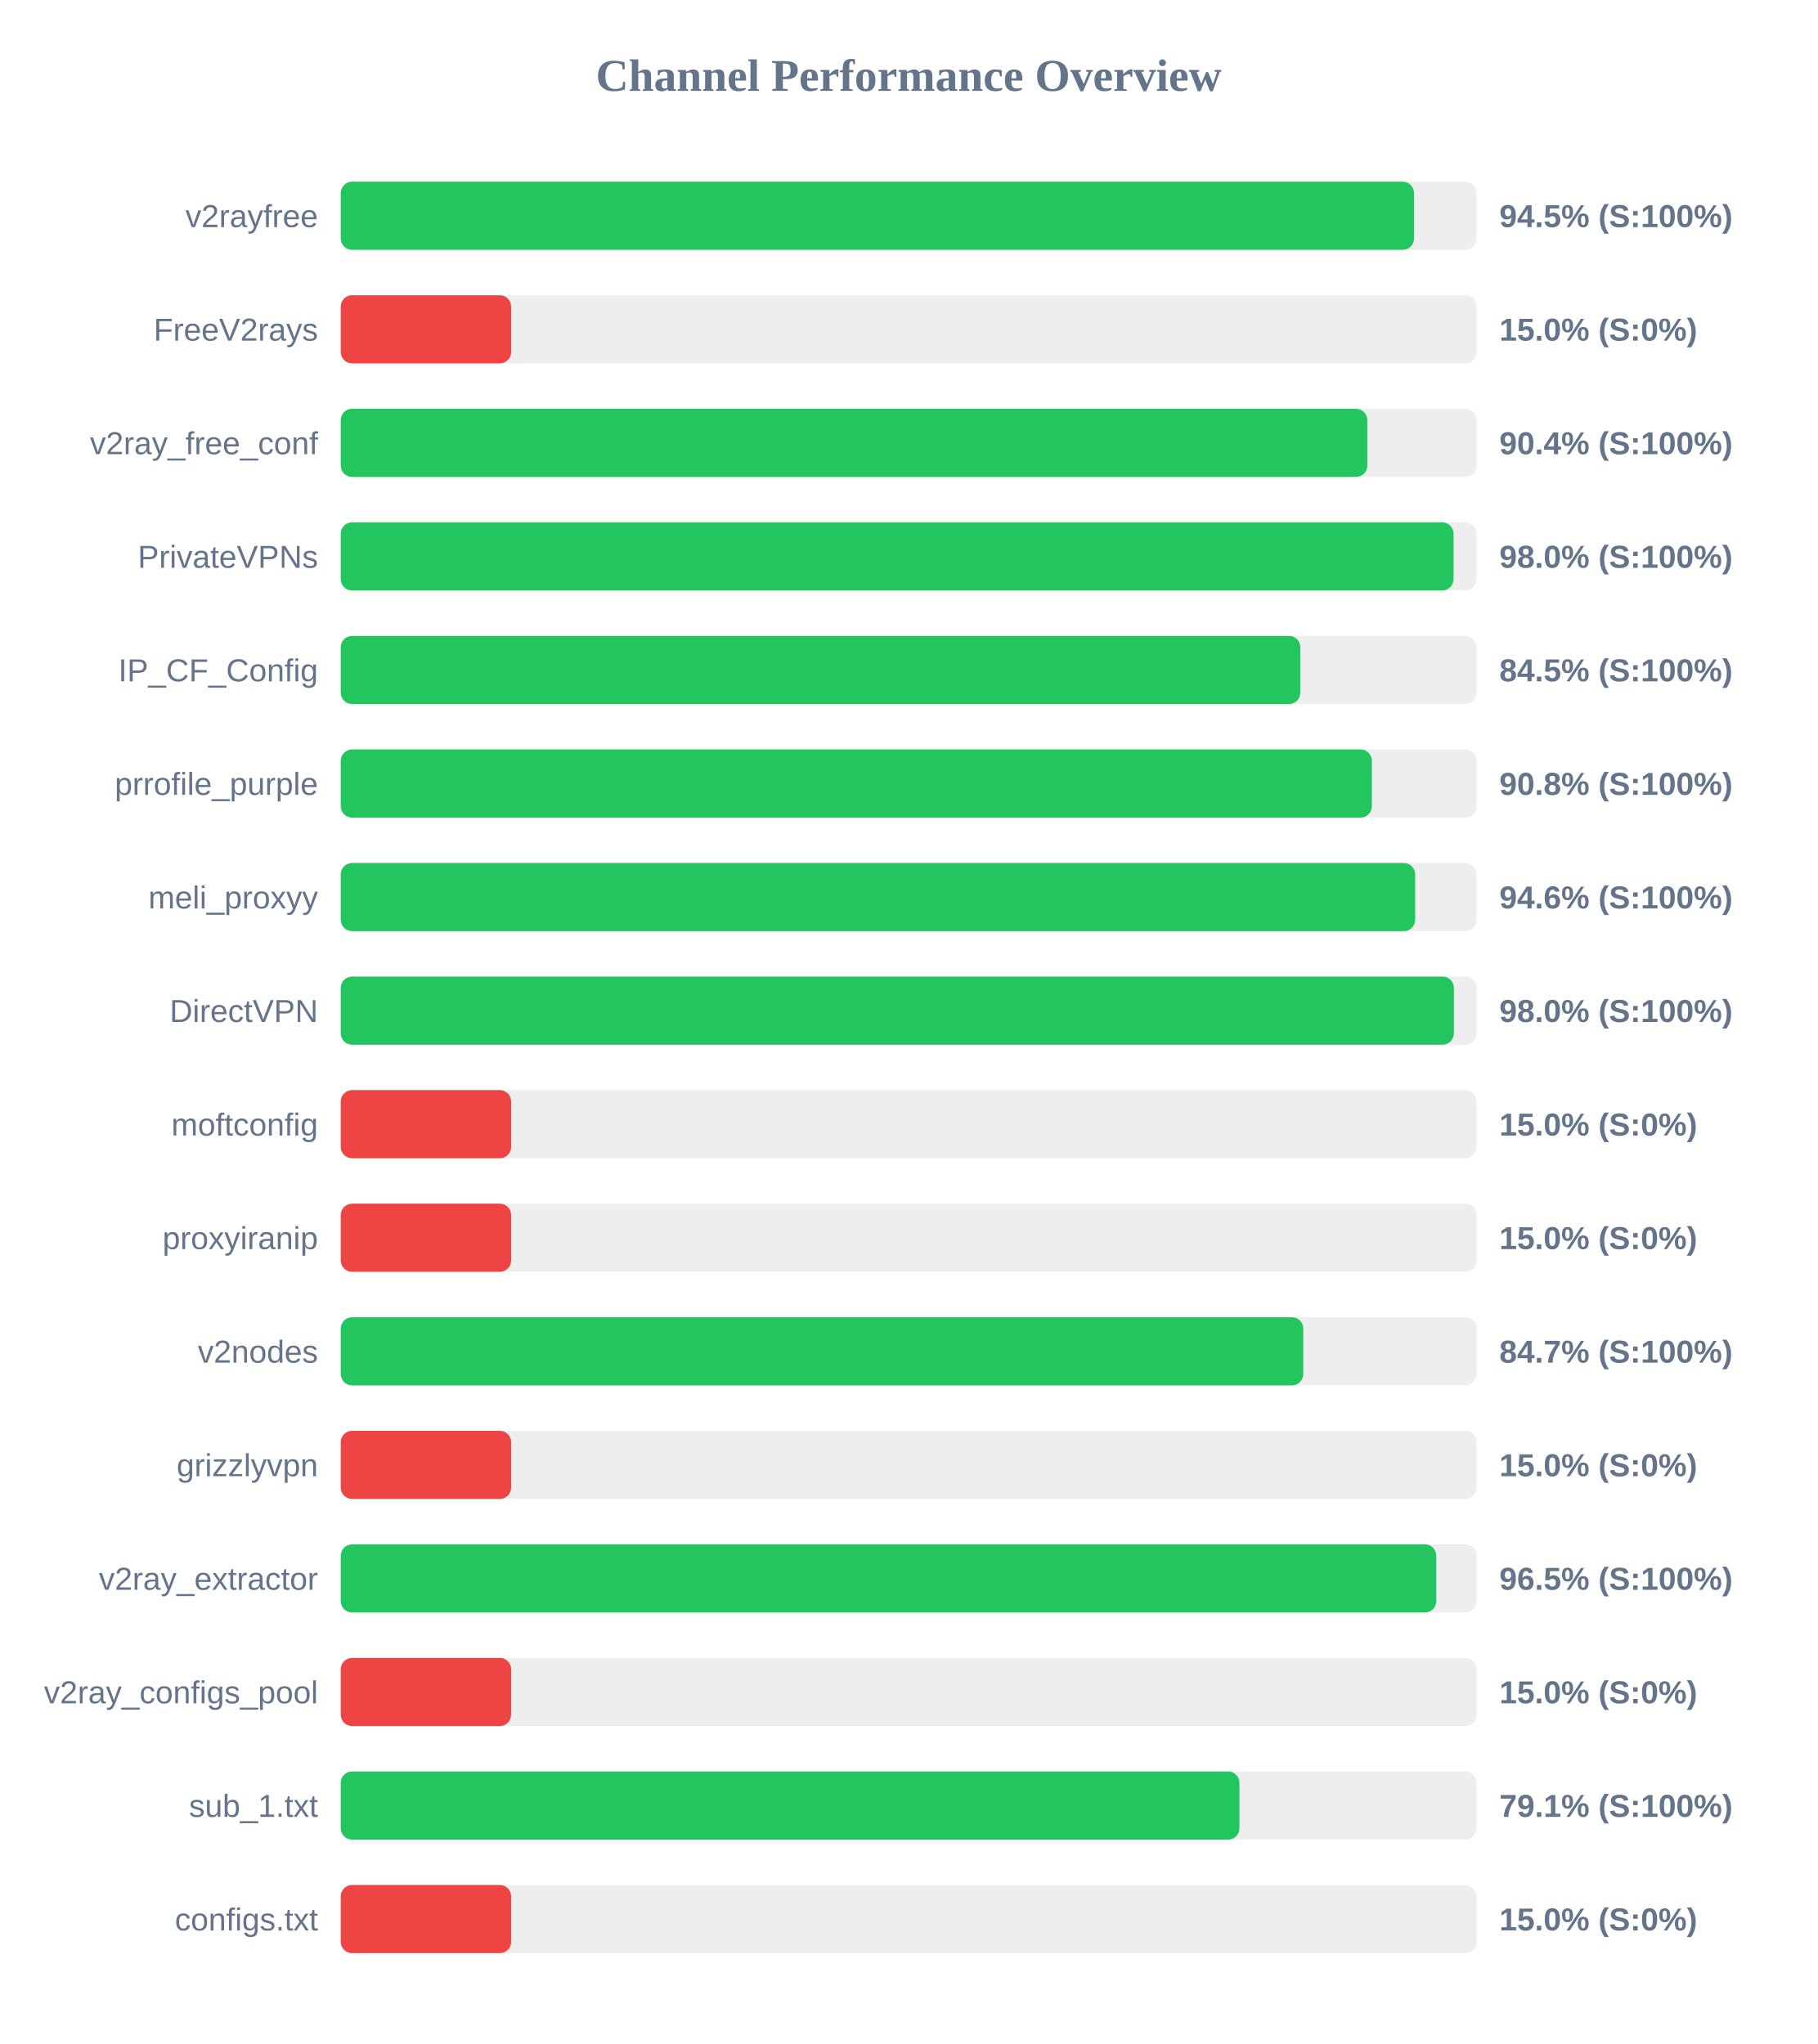
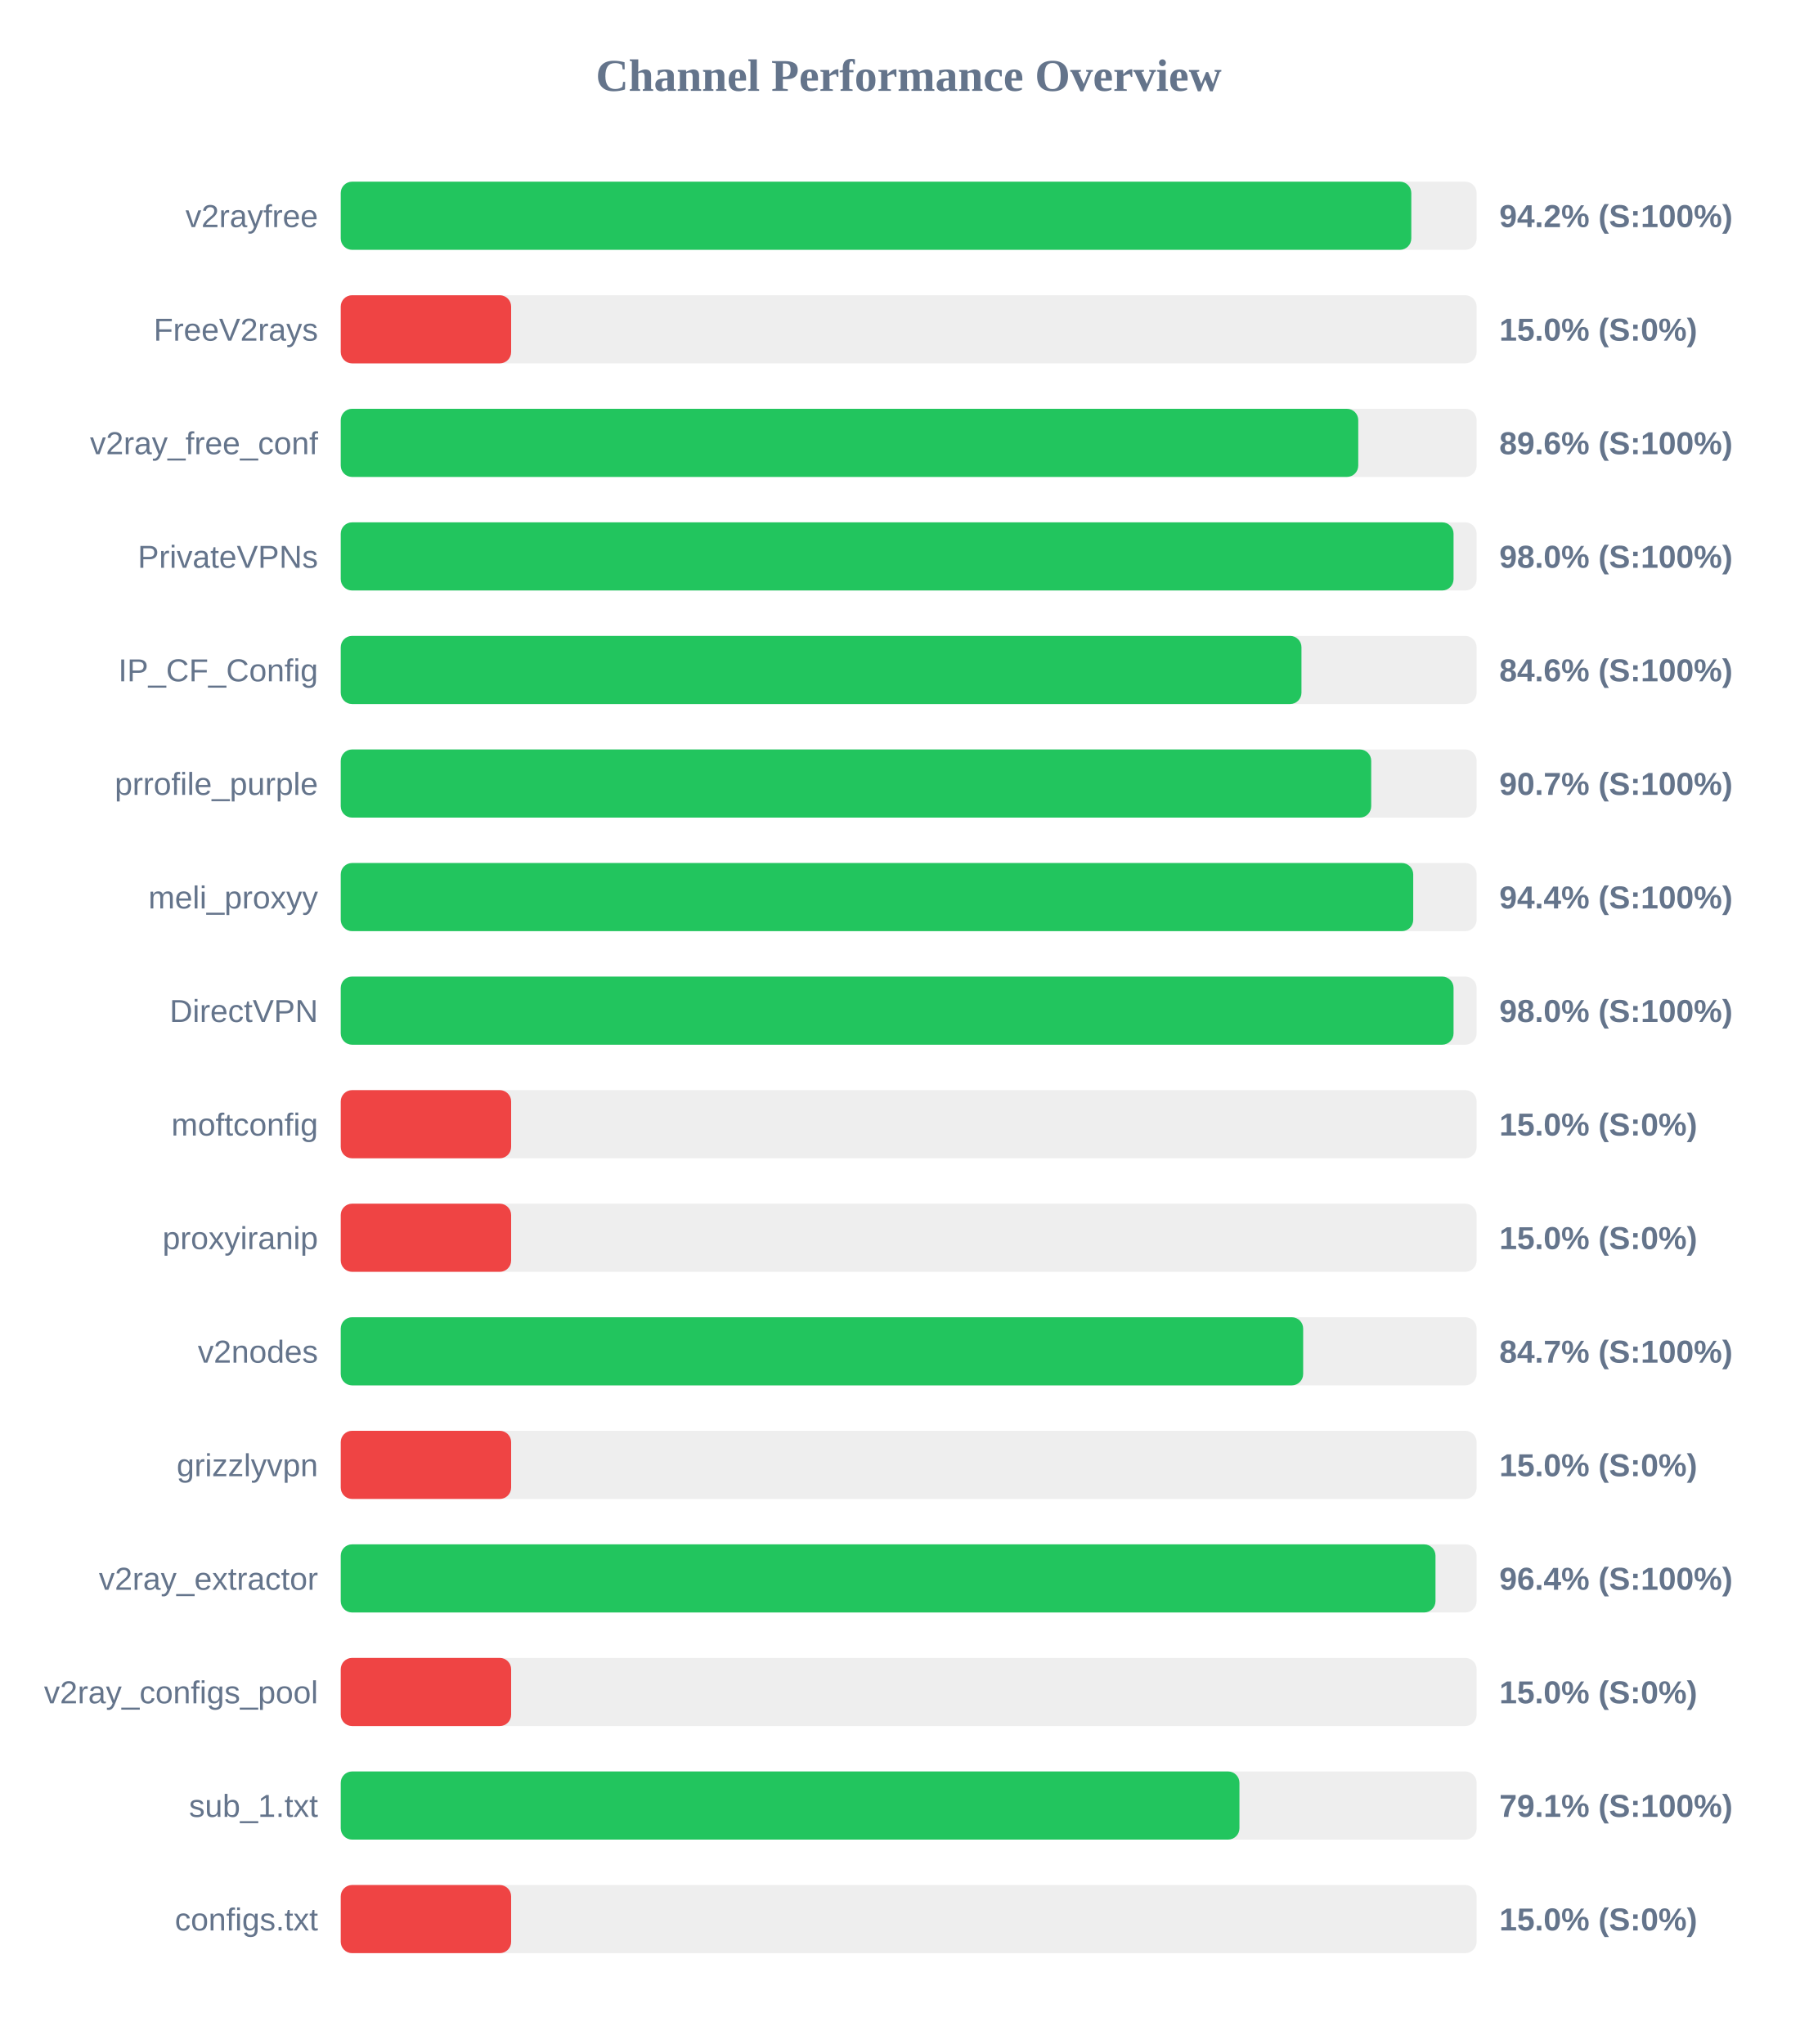
<svg xmlns="http://www.w3.org/2000/svg" width="800" height="900" version="1.1">
  <style>
        .row { font: 14px Arial; fill: #64748b; }
        .score { font: bold 14px Arial; fill: #64748b; }
    </style>
  <text x="400" y="40" text-anchor="middle" font-size="20px" font-weight="bold" fill="#64748b">Channel Performance Overview</text>
  <rect x="150" y="80" width="500" height="30" fill="#eee" rx="5" />
-   <rect x="150" y="80" width="472.45" height="30" fill="#22c55e" rx="5" />
+   <rect x="150" y="80" width="471.25" height="30" fill="#22c55e" rx="5" />
  <text x="140" y="100" text-anchor="end" class="row">v2rayfree</text>
-   <text x="660" y="100" text-anchor="start" class="score">94.5% (S:100%)</text>
+   <text x="660" y="100" text-anchor="start" class="score">94.2% (S:100%)</text>
  <rect x="150" y="130" width="500" height="30" fill="#eee" rx="5" />
  <rect x="150" y="130" width="75.0" height="30" fill="#ef4444" rx="5" />
  <text x="140" y="150" text-anchor="end" class="row">FreeV2rays</text>
  <text x="660" y="150" text-anchor="start" class="score">15.0% (S:0%)</text>
  <rect x="150" y="180" width="500" height="30" fill="#eee" rx="5" />
-   <rect x="150" y="180" width="451.9" height="30" fill="#22c55e" rx="5" />
+   <rect x="150" y="180" width="447.9" height="30" fill="#22c55e" rx="5" />
  <text x="140" y="200" text-anchor="end" class="row">v2ray_free_conf</text>
-   <text x="660" y="200" text-anchor="start" class="score">90.4% (S:100%)</text>
+   <text x="660" y="200" text-anchor="start" class="score">89.6% (S:100%)</text>
  <rect x="150" y="230" width="500" height="30" fill="#eee" rx="5" />
  <rect x="150" y="230" width="489.85" height="30" fill="#22c55e" rx="5" />
  <text x="140" y="250" text-anchor="end" class="row">PrivateVPNs</text>
  <text x="660" y="250" text-anchor="start" class="score">98.0% (S:100%)</text>
  <rect x="150" y="280" width="500" height="30" fill="#eee" rx="5" />
-   <rect x="150" y="280" width="422.4" height="30" fill="#22c55e" rx="5" />
+   <rect x="150" y="280" width="422.9" height="30" fill="#22c55e" rx="5" />
  <text x="140" y="300" text-anchor="end" class="row">IP_CF_Config</text>
-   <text x="660" y="300" text-anchor="start" class="score">84.5% (S:100%)</text>
+   <text x="660" y="300" text-anchor="start" class="score">84.6% (S:100%)</text>
  <rect x="150" y="330" width="500" height="30" fill="#eee" rx="5" />
-   <rect x="150" y="330" width="453.9" height="30" fill="#22c55e" rx="5" />
+   <rect x="150" y="330" width="453.6" height="30" fill="#22c55e" rx="5" />
  <text x="140" y="350" text-anchor="end" class="row">prrofile_purple</text>
-   <text x="660" y="350" text-anchor="start" class="score">90.8% (S:100%)</text>
+   <text x="660" y="350" text-anchor="start" class="score">90.7% (S:100%)</text>
  <rect x="150" y="380" width="500" height="30" fill="#eee" rx="5" />
-   <rect x="150" y="380" width="472.95" height="30" fill="#22c55e" rx="5" />
+   <rect x="150" y="380" width="472.1" height="30" fill="#22c55e" rx="5" />
  <text x="140" y="400" text-anchor="end" class="row">meli_proxyy</text>
-   <text x="660" y="400" text-anchor="start" class="score">94.6% (S:100%)</text>
+   <text x="660" y="400" text-anchor="start" class="score">94.4% (S:100%)</text>
  <rect x="150" y="430" width="500" height="30" fill="#eee" rx="5" />
-   <rect x="150" y="430" width="490.0" height="30" fill="#22c55e" rx="5" />
+   <rect x="150" y="430" width="489.85" height="30" fill="#22c55e" rx="5" />
  <text x="140" y="450" text-anchor="end" class="row">DirectVPN</text>
  <text x="660" y="450" text-anchor="start" class="score">98.0% (S:100%)</text>
  <rect x="150" y="480" width="500" height="30" fill="#eee" rx="5" />
  <rect x="150" y="480" width="75.0" height="30" fill="#ef4444" rx="5" />
  <text x="140" y="500" text-anchor="end" class="row">moftconfig</text>
  <text x="660" y="500" text-anchor="start" class="score">15.0% (S:0%)</text>
  <rect x="150" y="530" width="500" height="30" fill="#eee" rx="5" />
  <rect x="150" y="530" width="75.0" height="30" fill="#ef4444" rx="5" />
  <text x="140" y="550" text-anchor="end" class="row">proxyiranip</text>
  <text x="660" y="550" text-anchor="start" class="score">15.0% (S:0%)</text>
  <rect x="150" y="580" width="500" height="30" fill="#eee" rx="5" />
-   <rect x="150" y="580" width="423.7" height="30" fill="#22c55e" rx="5" />
+   <rect x="150" y="580" width="423.65" height="30" fill="#22c55e" rx="5" />
  <text x="140" y="600" text-anchor="end" class="row">v2nodes</text>
  <text x="660" y="600" text-anchor="start" class="score">84.7% (S:100%)</text>
  <rect x="150" y="630" width="500" height="30" fill="#eee" rx="5" />
  <rect x="150" y="630" width="75.0" height="30" fill="#ef4444" rx="5" />
  <text x="140" y="650" text-anchor="end" class="row">grizzlyvpn</text>
  <text x="660" y="650" text-anchor="start" class="score">15.0% (S:0%)</text>
  <rect x="150" y="680" width="500" height="30" fill="#eee" rx="5" />
-   <rect x="150" y="680" width="482.25" height="30" fill="#22c55e" rx="5" />
+   <rect x="150" y="680" width="481.9" height="30" fill="#22c55e" rx="5" />
  <text x="140" y="700" text-anchor="end" class="row">v2ray_extractor</text>
-   <text x="660" y="700" text-anchor="start" class="score">96.5% (S:100%)</text>
+   <text x="660" y="700" text-anchor="start" class="score">96.4% (S:100%)</text>
  <rect x="150" y="730" width="500" height="30" fill="#eee" rx="5" />
  <rect x="150" y="730" width="75.0" height="30" fill="#ef4444" rx="5" />
  <text x="140" y="750" text-anchor="end" class="row">v2ray_configs_pool</text>
  <text x="660" y="750" text-anchor="start" class="score">15.0% (S:0%)</text>
  <rect x="150" y="780" width="500" height="30" fill="#eee" rx="5" />
  <rect x="150" y="780" width="395.6" height="30" fill="#22c55e" rx="5" />
  <text x="140" y="800" text-anchor="end" class="row">sub_1.txt</text>
  <text x="660" y="800" text-anchor="start" class="score">79.1% (S:100%)</text>
  <rect x="150" y="830" width="500" height="30" fill="#eee" rx="5" />
  <rect x="150" y="830" width="75.0" height="30" fill="#ef4444" rx="5" />
  <text x="140" y="850" text-anchor="end" class="row">configs.txt</text>
  <text x="660" y="850" text-anchor="start" class="score">15.0% (S:0%)</text>
</svg>
